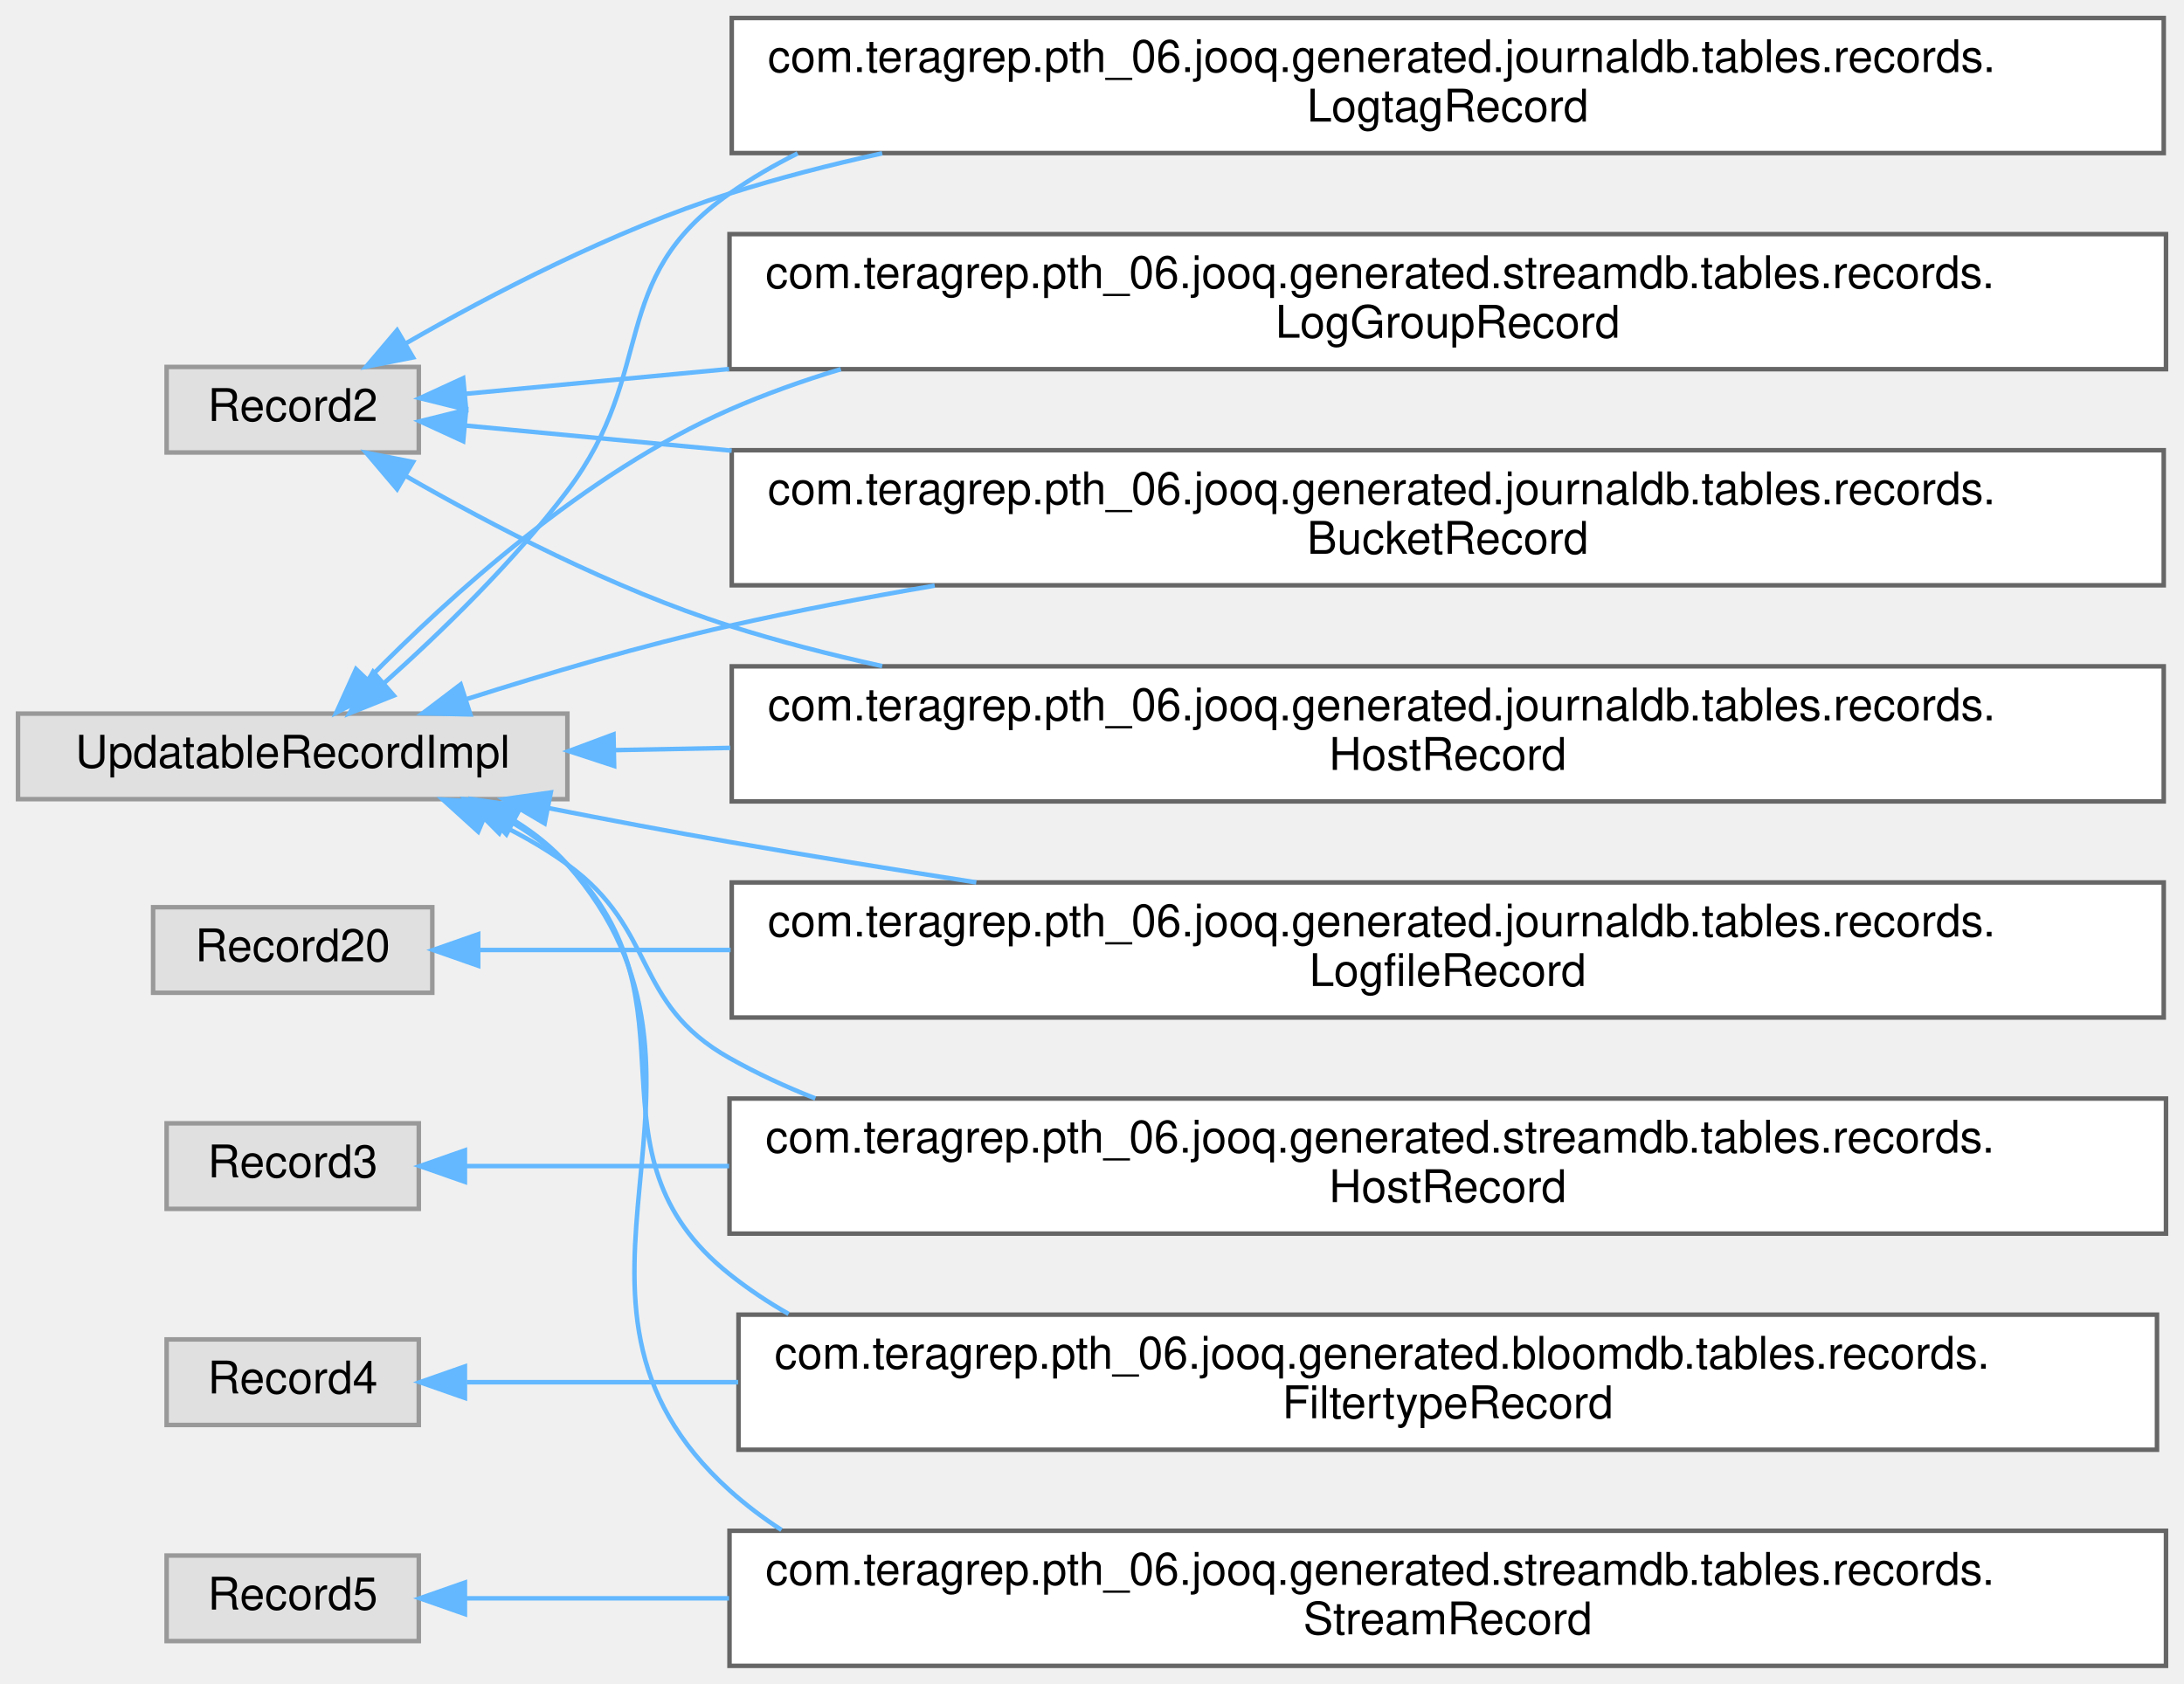
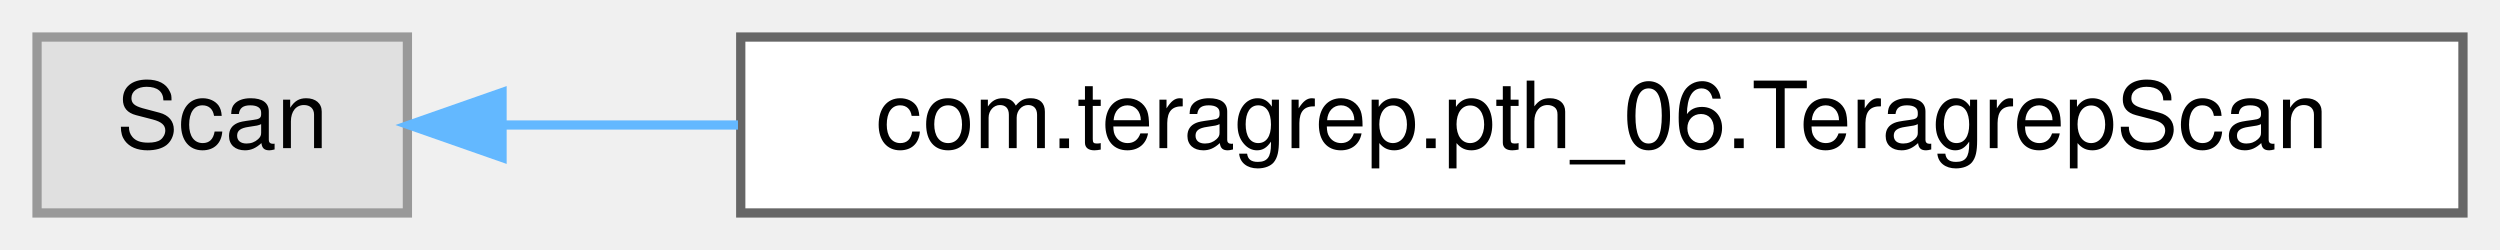
- <svg xmlns="http://www.w3.org/2000/svg" xmlns:xlink="http://www.w3.org/1999/xlink" width="485pt" height="374pt" viewBox="0.00 0.00 485.00 374.00">
-   <g id="graph0" class="graph" transform="scale(1 1) rotate(0) translate(4 370)">
+ <svg xmlns="http://www.w3.org/2000/svg" xmlns:xlink="http://www.w3.org/1999/xlink" width="270pt" height="27pt" viewBox="0.00 0.00 270.00 27.00">
+   <g id="graph0" class="graph" transform="scale(1 1) rotate(0) translate(4 23)">
    <g id="Node000000" class="node">
      <g id="a_Node000000">
        <a xlink:title=" ">
-           <polygon fill="#e0e0e0" stroke="#999999" points="89,-288.5 33,-288.5 33,-269.5 89,-269.5 89,-288.5" />
-           <text text-anchor="middle" x="61" y="-276.5" font-family="Helvetica,sans-Serif" font-size="10.00">Record2</text>
+           <polygon fill="#e0e0e0" stroke="#999999" points="40,-19 0,-19 0,0 40,0 40,-19" />
+           <text text-anchor="middle" x="20" y="-7" font-family="Helvetica,sans-Serif" font-size="10.00">Scan</text>
        </a>
      </g>
    </g>
    <g id="Node000001" class="node">
      <g id="a_Node000001">
-         <a xlink:href="classcom_1_1teragrep_1_1pth__06_1_1jooq_1_1generated_1_1journaldb_1_1tables_1_1records_1_1BucketRecord.html" target="_top" xlink:title="Buckets in object storage.">
-           <polygon fill="white" stroke="#666666" points="476.5,-270 158.5,-270 158.5,-240 476.5,-240 476.5,-270" />
-           <text text-anchor="start" x="166.5" y="-258" font-family="Helvetica,sans-Serif" font-size="10.00">com.teragrep.pth_06.jooq.generated.journaldb.tables.records.</text>
-           <text text-anchor="middle" x="317.5" y="-247" font-family="Helvetica,sans-Serif" font-size="10.00">BucketRecord</text>
+         <a xlink:href="classcom_1_1teragrep_1_1pth__06_1_1TeragrepScan.html" target="_top" xlink:title=" ">
+           <polygon fill="white" stroke="#666666" points="262,-19 76,-19 76,0 262,0 262,-19" />
+           <text text-anchor="middle" x="169" y="-7" font-family="Helvetica,sans-Serif" font-size="10.00">com.teragrep.pth_06.TeragrepScan</text>
        </a>
      </g>
    </g>
-     <g id="edge86_Node000000_Node000001" class="edge">
-       <g id="a_edge86_Node000000_Node000001">
+     <g id="edge102_Node000000_Node000001" class="edge">
+       <g id="a_edge102_Node000000_Node000001">
        <a xlink:title=" ">
-           <path fill="none" stroke="#63b8ff" d="M99.46,-275.47C115.96,-273.91 136.58,-271.97 158.48,-269.9" />
-           <polygon fill="#63b8ff" stroke="#63b8ff" points="98.86,-272.01 89.24,-276.43 99.52,-278.98 98.86,-272.01" />
-         </a>
-       </g>
-     </g>
-     <g id="Node000005" class="node">
-       <g id="a_Node000005">
-         <a xlink:href="classcom_1_1teragrep_1_1pth__06_1_1jooq_1_1generated_1_1journaldb_1_1tables_1_1records_1_1HostRecord.html" target="_top" xlink:title="Host names.">
-           <polygon fill="white" stroke="#666666" points="476.5,-222 158.5,-222 158.5,-192 476.5,-192 476.5,-222" />
-           <text text-anchor="start" x="166.5" y="-210" font-family="Helvetica,sans-Serif" font-size="10.00">com.teragrep.pth_06.jooq.generated.journaldb.tables.records.</text>
-           <text text-anchor="middle" x="317.5" y="-199" font-family="Helvetica,sans-Serif" font-size="10.00">HostRecord</text>
-         </a>
-       </g>
-     </g>
-     <g id="edge87_Node000000_Node000005" class="edge">
-       <g id="a_edge87_Node000000_Node000005">
-         <a xlink:title=" ">
-           <path fill="none" stroke="#63b8ff" d="M86.13,-264.26C105.03,-253.4 132.32,-239.14 158,-231 168.88,-227.55 180.34,-224.59 191.91,-222.05" />
-           <polygon fill="#63b8ff" stroke="#63b8ff" points="84.18,-261.35 77.33,-269.43 87.72,-267.39 84.18,-261.35" />
-         </a>
-       </g>
-     </g>
-     <g id="Node000008" class="node">
-       <g id="a_Node000008">
-         <a xlink:href="classcom_1_1teragrep_1_1pth__06_1_1jooq_1_1generated_1_1journaldb_1_1tables_1_1records_1_1LogtagRecord.html" target="_top" xlink:title="Contains logtag values that are identified using the ID.">
-           <polygon fill="white" stroke="#666666" points="476.5,-366 158.5,-366 158.5,-336 476.5,-336 476.5,-366" />
-           <text text-anchor="start" x="166.5" y="-354" font-family="Helvetica,sans-Serif" font-size="10.00">com.teragrep.pth_06.jooq.generated.journaldb.tables.records.</text>
-           <text text-anchor="middle" x="317.5" y="-343" font-family="Helvetica,sans-Serif" font-size="10.00">LogtagRecord</text>
-         </a>
-       </g>
-     </g>
-     <g id="edge88_Node000000_Node000008" class="edge">
-       <g id="a_edge88_Node000000_Node000008">
-         <a xlink:title=" ">
-           <path fill="none" stroke="#63b8ff" d="M86.13,-293.74C105.03,-304.6 132.32,-318.86 158,-327 168.88,-330.45 180.34,-333.41 191.91,-335.95" />
-           <polygon fill="#63b8ff" stroke="#63b8ff" points="87.72,-290.61 77.33,-288.57 84.18,-296.65 87.72,-290.61" />
-         </a>
-       </g>
-     </g>
-     <g id="Node000011" class="node">
-       <g id="a_Node000011">
-         <a xlink:href="classcom_1_1teragrep_1_1pth__06_1_1jooq_1_1generated_1_1streamdb_1_1tables_1_1records_1_1LogGroupRecord.html" target="_top" xlink:title="This class is generated by jOOQ.">
-           <polygon fill="white" stroke="#666666" points="477,-318 158,-318 158,-288 477,-288 477,-318" />
-           <text text-anchor="start" x="166" y="-306" font-family="Helvetica,sans-Serif" font-size="10.00">com.teragrep.pth_06.jooq.generated.streamdb.tables.records.</text>
-           <text text-anchor="middle" x="317.5" y="-295" font-family="Helvetica,sans-Serif" font-size="10.00">LogGroupRecord</text>
-         </a>
-       </g>
-     </g>
-     <g id="edge89_Node000000_Node000011" class="edge">
-       <g id="a_edge89_Node000000_Node000011">
-         <a xlink:title=" ">
-           <path fill="none" stroke="#63b8ff" d="M99.38,-282.53C115.75,-284.07 136.18,-286 157.9,-288.04" />
-           <polygon fill="#63b8ff" stroke="#63b8ff" points="99.52,-279.02 89.24,-281.57 98.86,-285.99 99.52,-279.02" />
-         </a>
-       </g>
-     </g>
-     <g id="Node000007" class="node">
-       <g id="a_Node000007">
-         <a xlink:title=" ">
-           <polygon fill="#e0e0e0" stroke="#999999" points="92,-168.5 30,-168.5 30,-149.5 92,-149.5 92,-168.5" />
-           <text text-anchor="middle" x="61" y="-156.5" font-family="Helvetica,sans-Serif" font-size="10.00">Record20</text>
-         </a>
-       </g>
-     </g>
-     <g id="Node000006" class="node">
-       <g id="a_Node000006">
-         <a xlink:href="classcom_1_1teragrep_1_1pth__06_1_1jooq_1_1generated_1_1journaldb_1_1tables_1_1records_1_1LogfileRecord.html" target="_top" xlink:title="Contains information for log files that have been run through Log Archiver.">
-           <polygon fill="white" stroke="#666666" points="476.5,-174 158.5,-174 158.5,-144 476.5,-144 476.5,-174" />
-           <text text-anchor="start" x="166.5" y="-162" font-family="Helvetica,sans-Serif" font-size="10.00">com.teragrep.pth_06.jooq.generated.journaldb.tables.records.</text>
-           <text text-anchor="middle" x="317.5" y="-151" font-family="Helvetica,sans-Serif" font-size="10.00">LogfileRecord</text>
-         </a>
-       </g>
-     </g>
-     <g id="edge90_Node000007_Node000006" class="edge">
-       <g id="a_edge90_Node000007_Node000006">
-         <a xlink:title=" ">
-           <path fill="none" stroke="#63b8ff" d="M102.61,-159C118.49,-159 137.8,-159 158.24,-159" />
-           <polygon fill="#63b8ff" stroke="#63b8ff" points="102.19,-155.5 92.19,-159 102.19,-162.5 102.19,-155.5" />
-         </a>
-       </g>
-     </g>
-     <g id="Node000010" class="node">
-       <g id="a_Node000010">
-         <a xlink:title=" ">
-           <polygon fill="#e0e0e0" stroke="#999999" points="89,-120.5 33,-120.5 33,-101.5 89,-101.5 89,-120.5" />
-           <text text-anchor="middle" x="61" y="-108.5" font-family="Helvetica,sans-Serif" font-size="10.00">Record3</text>
-         </a>
-       </g>
-     </g>
-     <g id="Node000009" class="node">
-       <g id="a_Node000009">
-         <a xlink:href="classcom_1_1teragrep_1_1pth__06_1_1jooq_1_1generated_1_1streamdb_1_1tables_1_1records_1_1HostRecord.html" target="_top" xlink:title="This class is generated by jOOQ.">
-           <polygon fill="white" stroke="#666666" points="477,-126 158,-126 158,-96 477,-96 477,-126" />
-           <text text-anchor="start" x="166" y="-114" font-family="Helvetica,sans-Serif" font-size="10.00">com.teragrep.pth_06.jooq.generated.streamdb.tables.records.</text>
-           <text text-anchor="middle" x="317.5" y="-103" font-family="Helvetica,sans-Serif" font-size="10.00">HostRecord</text>
-         </a>
-       </g>
-     </g>
-     <g id="edge91_Node000010_Node000009" class="edge">
-       <g id="a_edge91_Node000010_Node000009">
-         <a xlink:title=" ">
-           <path fill="none" stroke="#63b8ff" d="M99.38,-111C115.75,-111 136.18,-111 157.9,-111" />
-           <polygon fill="#63b8ff" stroke="#63b8ff" points="99.24,-107.5 89.24,-111 99.24,-114.5 99.24,-107.5" />
-         </a>
-       </g>
-     </g>
-     <g id="Node000004" class="node">
-       <g id="a_Node000004">
-         <a xlink:title=" ">
-           <polygon fill="#e0e0e0" stroke="#999999" points="89,-72.5 33,-72.5 33,-53.5 89,-53.5 89,-72.5" />
-           <text text-anchor="middle" x="61" y="-60.5" font-family="Helvetica,sans-Serif" font-size="10.00">Record4</text>
-         </a>
-       </g>
-     </g>
-     <g id="Node000003" class="node">
-       <g id="a_Node000003">
-         <a xlink:href="classcom_1_1teragrep_1_1pth__06_1_1jooq_1_1generated_1_1bloomdb_1_1tables_1_1records_1_1FiltertypeRecord.html" target="_top" xlink:title="This class is generated by jOOQ.">
-           <polygon fill="white" stroke="#666666" points="475,-78 160,-78 160,-48 475,-48 475,-78" />
-           <text text-anchor="start" x="168" y="-66" font-family="Helvetica,sans-Serif" font-size="10.00">com.teragrep.pth_06.jooq.generated.bloomdb.tables.records.</text>
-           <text text-anchor="middle" x="317.5" y="-55" font-family="Helvetica,sans-Serif" font-size="10.00">FiltertypeRecord</text>
-         </a>
-       </g>
-     </g>
-     <g id="edge92_Node000004_Node000003" class="edge">
-       <g id="a_edge92_Node000004_Node000003">
-         <a xlink:title=" ">
-           <path fill="none" stroke="#63b8ff" d="M99.66,-63C116.49,-63 137.57,-63 159.93,-63" />
-           <polygon fill="#63b8ff" stroke="#63b8ff" points="99.24,-59.5 89.24,-63 99.24,-66.5 99.24,-59.5" />
-         </a>
-       </g>
-     </g>
-     <g id="Node000013" class="node">
-       <g id="a_Node000013">
-         <a xlink:title=" ">
-           <polygon fill="#e0e0e0" stroke="#999999" points="89,-24.5 33,-24.5 33,-5.5 89,-5.5 89,-24.5" />
-           <text text-anchor="middle" x="61" y="-12.5" font-family="Helvetica,sans-Serif" font-size="10.00">Record5</text>
-         </a>
-       </g>
-     </g>
-     <g id="Node000012" class="node">
-       <g id="a_Node000012">
-         <a xlink:href="classcom_1_1teragrep_1_1pth__06_1_1jooq_1_1generated_1_1streamdb_1_1tables_1_1records_1_1StreamRecord.html" target="_top" xlink:title="This class is generated by jOOQ.">
-           <polygon fill="white" stroke="#666666" points="477,-30 158,-30 158,0 477,0 477,-30" />
-           <text text-anchor="start" x="166" y="-18" font-family="Helvetica,sans-Serif" font-size="10.00">com.teragrep.pth_06.jooq.generated.streamdb.tables.records.</text>
-           <text text-anchor="middle" x="317.5" y="-7" font-family="Helvetica,sans-Serif" font-size="10.00">StreamRecord</text>
-         </a>
-       </g>
-     </g>
-     <g id="edge93_Node000013_Node000012" class="edge">
-       <g id="a_edge93_Node000013_Node000012">
-         <a xlink:title=" ">
-           <path fill="none" stroke="#63b8ff" d="M99.38,-15C115.75,-15 136.18,-15 157.9,-15" />
-           <polygon fill="#63b8ff" stroke="#63b8ff" points="99.24,-11.5 89.24,-15 99.24,-18.5 99.24,-11.5" />
-         </a>
-       </g>
-     </g>
-     <g id="Node000002" class="node">
-       <g id="a_Node000002">
-         <a xlink:title=" ">
-           <polygon fill="#e0e0e0" stroke="#999999" points="122,-211.5 0,-211.5 0,-192.5 122,-192.5 122,-211.5" />
-           <text text-anchor="middle" x="61" y="-199.5" font-family="Helvetica,sans-Serif" font-size="10.00">UpdatableRecordImpl</text>
-         </a>
-       </g>
-     </g>
-     <g id="edge95_Node000002_Node000001" class="edge">
-       <g id="a_edge95_Node000002_Node000001">
-         <a xlink:title=" ">
-           <path fill="none" stroke="#63b8ff" d="M99.73,-214.76C117.29,-220.35 138.55,-226.61 158,-231 172.66,-234.31 188.19,-237.29 203.57,-239.93" />
-           <polygon fill="#63b8ff" stroke="#63b8ff" points="100.45,-211.32 89.86,-211.57 98.3,-217.98 100.45,-211.32" />
-         </a>
-       </g>
-     </g>
-     <g id="edge96_Node000002_Node000005" class="edge">
-       <g id="a_edge96_Node000002_Node000005">
-         <a xlink:title=" ">
-           <path fill="none" stroke="#63b8ff" d="M132.5,-203.39C140.73,-203.55 149.35,-203.72 158.18,-203.89" />
-           <polygon fill="#63b8ff" stroke="#63b8ff" points="132.38,-199.88 122.31,-203.18 132.24,-206.88 132.38,-199.88" />
-         </a>
-       </g>
-     </g>
-     <g id="edge98_Node000002_Node000008" class="edge">
-       <g id="a_edge98_Node000002_Node000008">
-         <a xlink:title=" ">
-           <path fill="none" stroke="#63b8ff" d="M81.25,-218.24C93.8,-229.44 110.02,-245.12 122,-261 142.13,-287.67 130.63,-307.83 158,-327 162.79,-330.35 167.86,-333.32 173.13,-335.93" />
-           <polygon fill="#63b8ff" stroke="#63b8ff" points="83.45,-215.51 73.62,-211.57 78.85,-220.79 83.45,-215.51" />
-         </a>
-       </g>
-     </g>
-     <g id="edge100_Node000002_Node000011" class="edge">
-       <g id="a_edge100_Node000002_Node000011">
-         <a xlink:title=" ">
-           <path fill="none" stroke="#63b8ff" d="M77.88,-219.27C95.57,-237.32 125.93,-264.94 158,-279 165.9,-282.46 174.21,-285.44 182.72,-288" />
-           <polygon fill="#63b8ff" stroke="#63b8ff" points="80.12,-216.55 70.69,-211.73 75.06,-221.38 80.12,-216.55" />
-         </a>
-       </g>
-     </g>
-     <g id="edge97_Node000002_Node000006" class="edge">
-       <g id="a_edge97_Node000002_Node000006">
-         <a xlink:title=" ">
-           <path fill="none" stroke="#63b8ff" d="M117.71,-190.53C130.9,-187.94 144.93,-185.28 158,-183 175.68,-179.91 194.52,-176.86 212.8,-174.01" />
-           <polygon fill="#63b8ff" stroke="#63b8ff" points="116.95,-187.11 107.82,-192.49 118.31,-193.98 116.95,-187.11" />
-         </a>
-       </g>
-     </g>
-     <g id="edge99_Node000002_Node000009" class="edge">
-       <g id="a_edge99_Node000002_Node000009">
-         <a xlink:title=" ">
-           <path fill="none" stroke="#63b8ff" d="M103.71,-188.45C110.12,-185.5 116.45,-182.03 122,-178 142.18,-163.37 136.27,-147.21 158,-135 164.07,-131.59 170.46,-128.62 177.06,-126.03" />
-           <polygon fill="#63b8ff" stroke="#63b8ff" points="102.19,-185.29 94.34,-192.41 104.92,-191.74 102.19,-185.29" />
-         </a>
-       </g>
-     </g>
-     <g id="edge94_Node000002_Node000003" class="edge">
-       <g id="a_edge94_Node000002_Node000003">
-         <a xlink:title=" ">
-           <path fill="none" stroke="#63b8ff" d="M108.52,-188C113.46,-185.23 118.09,-181.92 122,-178 152.7,-147.19 123.97,-114.08 158,-87 162.14,-83.71 166.53,-80.77 171.13,-78.16" />
-           <polygon fill="#63b8ff" stroke="#63b8ff" points="106.87,-184.92 99.41,-192.45 109.94,-191.21 106.87,-184.92" />
-         </a>
-       </g>
-     </g>
-     <g id="edge101_Node000002_Node000012" class="edge">
-       <g id="a_edge101_Node000002_Node000012">
-         <a xlink:title=" ">
-           <path fill="none" stroke="#63b8ff" d="M110.43,-187.6C114.73,-184.92 118.7,-181.75 122,-178 164.17,-130.1 110.61,-81.74 158,-39 161.62,-35.74 165.48,-32.81 169.54,-30.19" />
-           <polygon fill="#63b8ff" stroke="#63b8ff" points="108.45,-184.69 101.23,-192.44 111.71,-190.88 108.45,-184.69" />
+           <path fill="none" stroke="#63b8ff" d="M50.3,-9.5C57.95,-9.5 66.62,-9.5 75.7,-9.5" />
+           <polygon fill="#63b8ff" stroke="#63b8ff" points="50.22,-6 40.22,-9.5 50.22,-13 50.22,-6" />
        </a>
      </g>
    </g>
  </g>
</svg>
